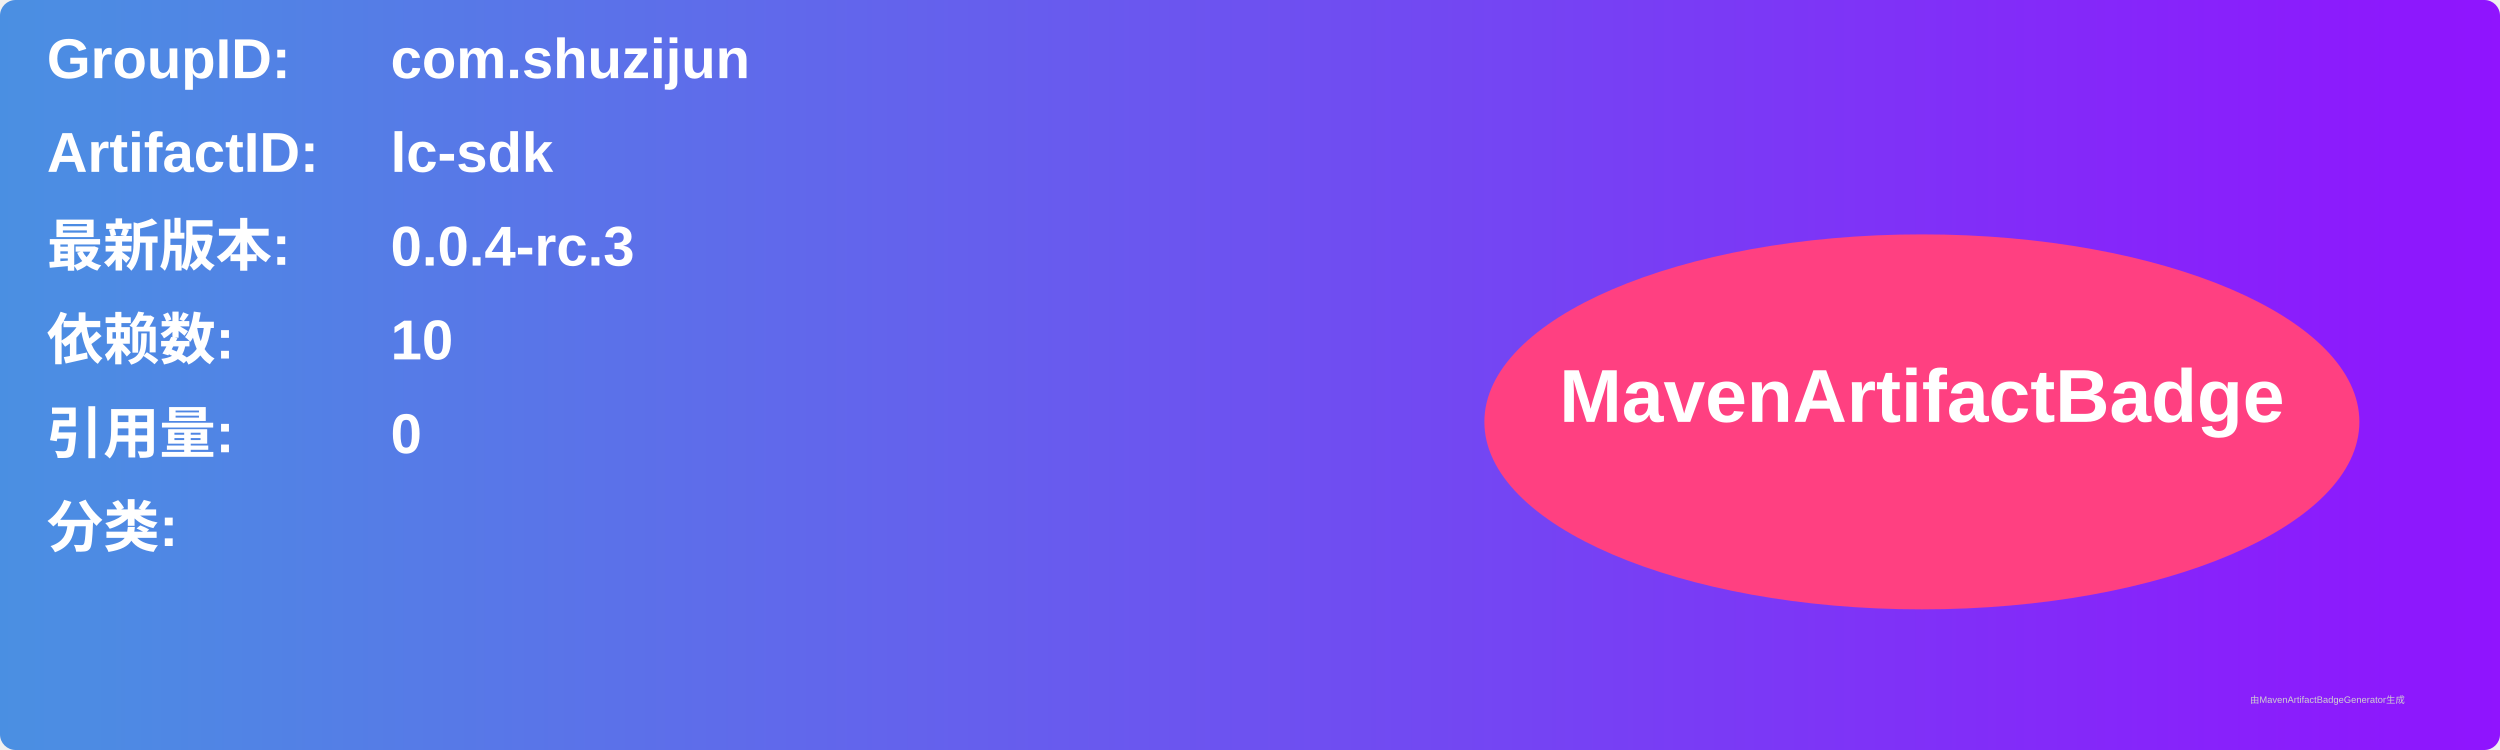
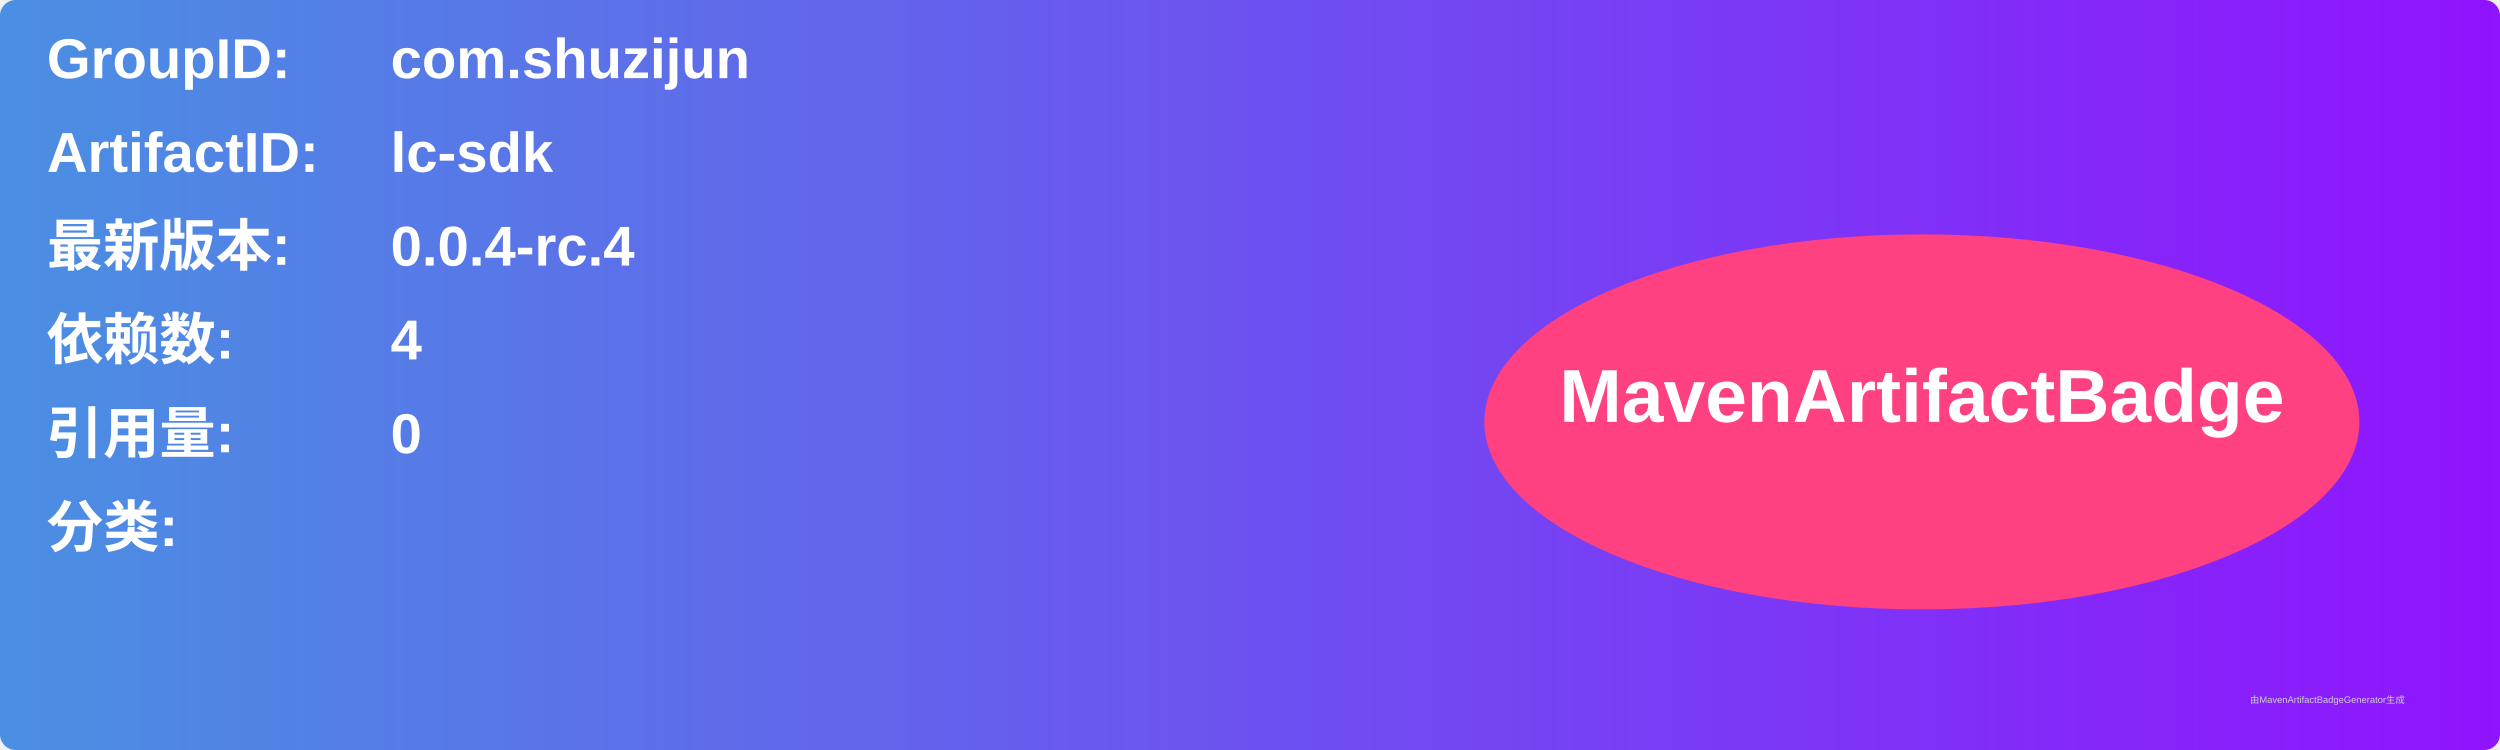
<svg xmlns="http://www.w3.org/2000/svg" width="800" height="240" viewBox="0 0 800 240">
  <linearGradient id="grad" x1="0%" y1="0%" x2="100%" y2="0%">
    <stop offset="0%" stop-color="#4a90e2" />
    <stop offset="100%" stop-color="#9013fe" />
  </linearGradient>
  <rect width="100%" height="100%" rx="5" ry="5" fill="url(#grad)" />
  <g transform="translate(15, 15)">
    <text x="0" y="10" font-family="Arial" font-size="18" fill="white" font-weight="bold" width="260">GroupID:</text>
    <text x="110" y="10" font-family="Arial" font-size="18" fill="white" font-weight="bold" width="460">com.shuzijun</text>
    <text x="0" y="40" font-family="Arial" font-size="18" fill="white" font-weight="bold" width="260">ArtifactID:</text>
    <text x="110" y="40" font-family="Arial" font-size="18" fill="white" font-weight="bold" width="460">lc-sdk</text>
    <text x="0" y="70" font-family="Arial" font-size="18" fill="white" font-weight="bold">最新版本:</text>
    <text x="110" y="70" font-family="Arial" font-size="18" fill="white" font-weight="bold">
-       <tspan font-weight="bold">0.0.4-rc.3</tspan>
+       <tspan font-weight="bold">0.0.4-rc.4</tspan>
    </text>
    <text x="0" y="100" font-family="Arial" font-size="18" fill="white" font-weight="bold">依赖数: </text>
    <text x="110" y="100" font-family="Arial" font-size="18" fill="white">
-       <tspan font-weight="bold">10</tspan>
+       <tspan font-weight="bold">4</tspan>
    </text>
    <text x="0" y="130" font-family="Arial" font-size="18" fill="white" font-weight="bold">引用量: </text>
    <text x="110" y="130" font-family="Arial" font-size="18" fill="white">
      <tspan font-weight="bold">0</tspan>
    </text>
    <text x="0" y="160" font-family="Arial" font-size="18" fill="white" font-weight="bold">分类:</text>
    <text x="10" y="190" font-family="Arial" font-size="10" fill="white">
      <tspan font-weight="bold" />
    </text>
    <ellipse cx="600" cy="120" rx="140" ry="60" fill="#ff4081" />
    <text x="600" y="120" text-anchor="middle" font-family="Arial" font-size="24" fill="white" font-weight="bold">MavenArtifactBadge</text>
  </g>
  <text x="720" y="225" font-family="Arial" font-size="3" fill="#d0d0d0">由MavenArtifactBadgeGenerator生成</text>
</svg>
